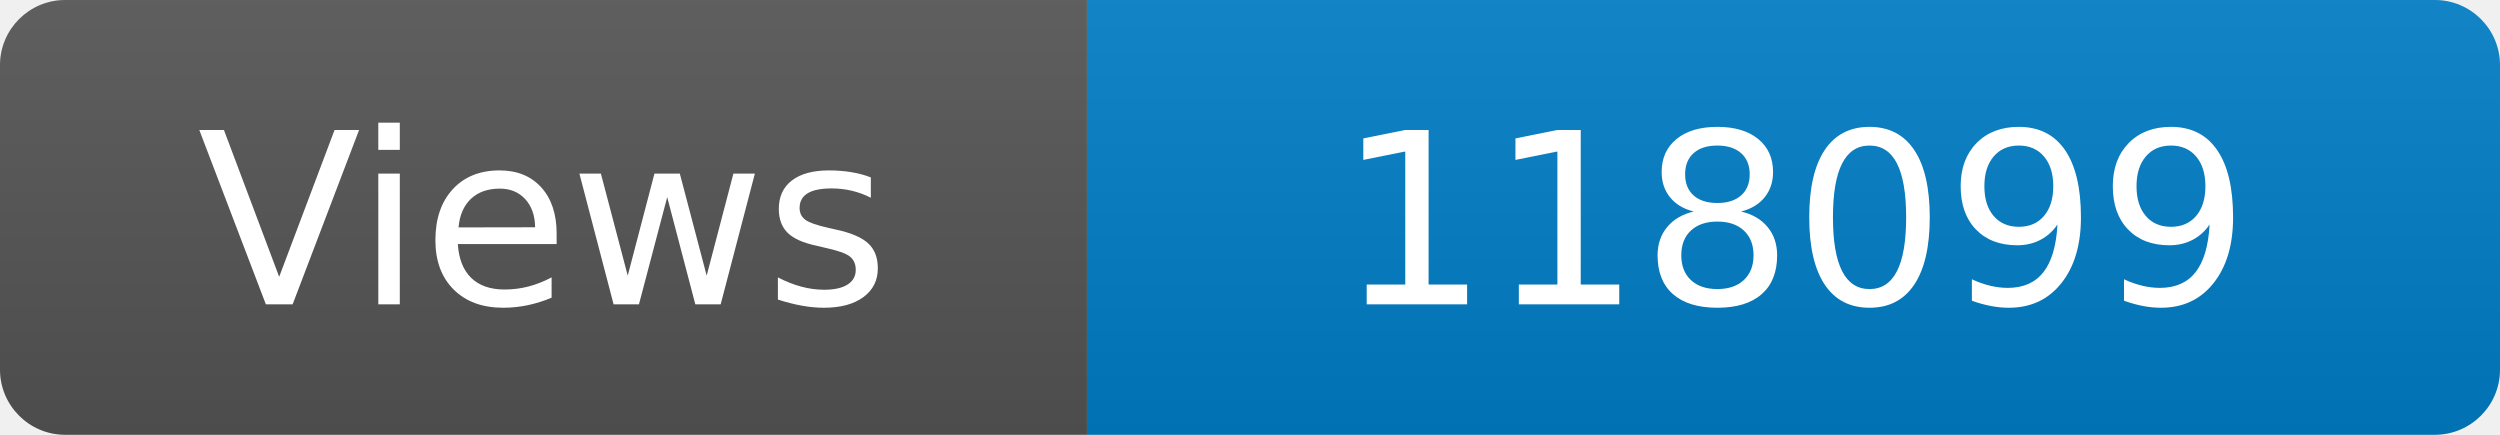
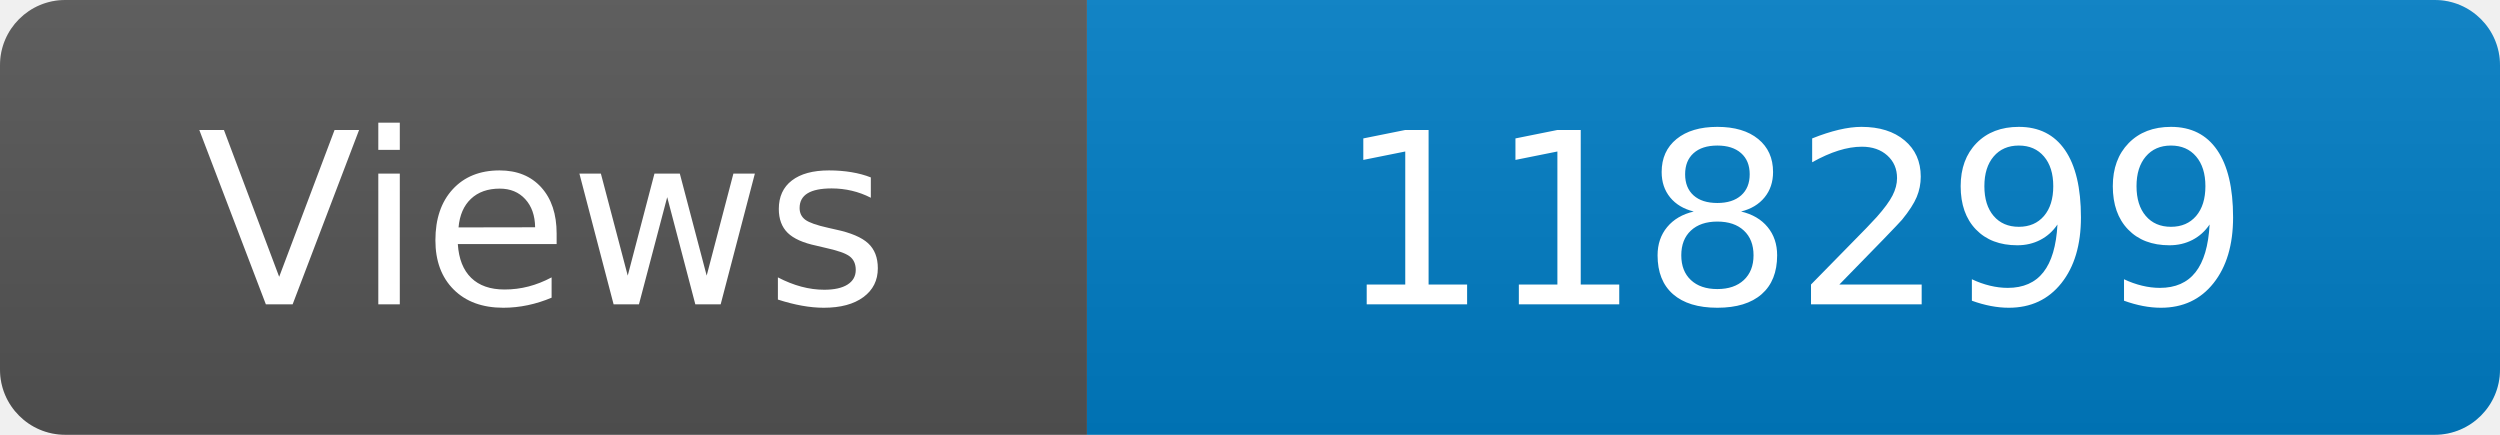
<svg xmlns="http://www.w3.org/2000/svg" width="115" height="20" role="img" aria-label="Maintained?: yes">
  <linearGradient id="s" x2="0" y2="100%">
    <stop offset="0" stop-color="#bbb" stop-opacity=".1" />
    <stop offset="1" stop-opacity=".1" />
  </linearGradient>
  <clipPath id="r">
    <rect width="115" height="20" rx="3" fill="#fff" />
  </clipPath>
  <g clip-path="url(#r)">
    <rect width="50" height="20" fill="#555" />
    <rect x="50" width="160" height="20" fill="#007ec6" />
    <rect width="115" height="20" fill="url(#s)" />
  </g>
  <g fill="#fff" text-anchor="middle" font-family="Verdana,Geneva,DejaVu Sans,sans-serif" font-size="110">
    <text x="250" y="140" transform="scale(.1)" fill="#fff">Views</text>
-     <text x="825" y="140" transform="scale(.1)" fill="#fff">118099</text>
+     <text x="825" y="140" transform="scale(.1)" fill="#fff">118299</text>
  </g>
</svg>
